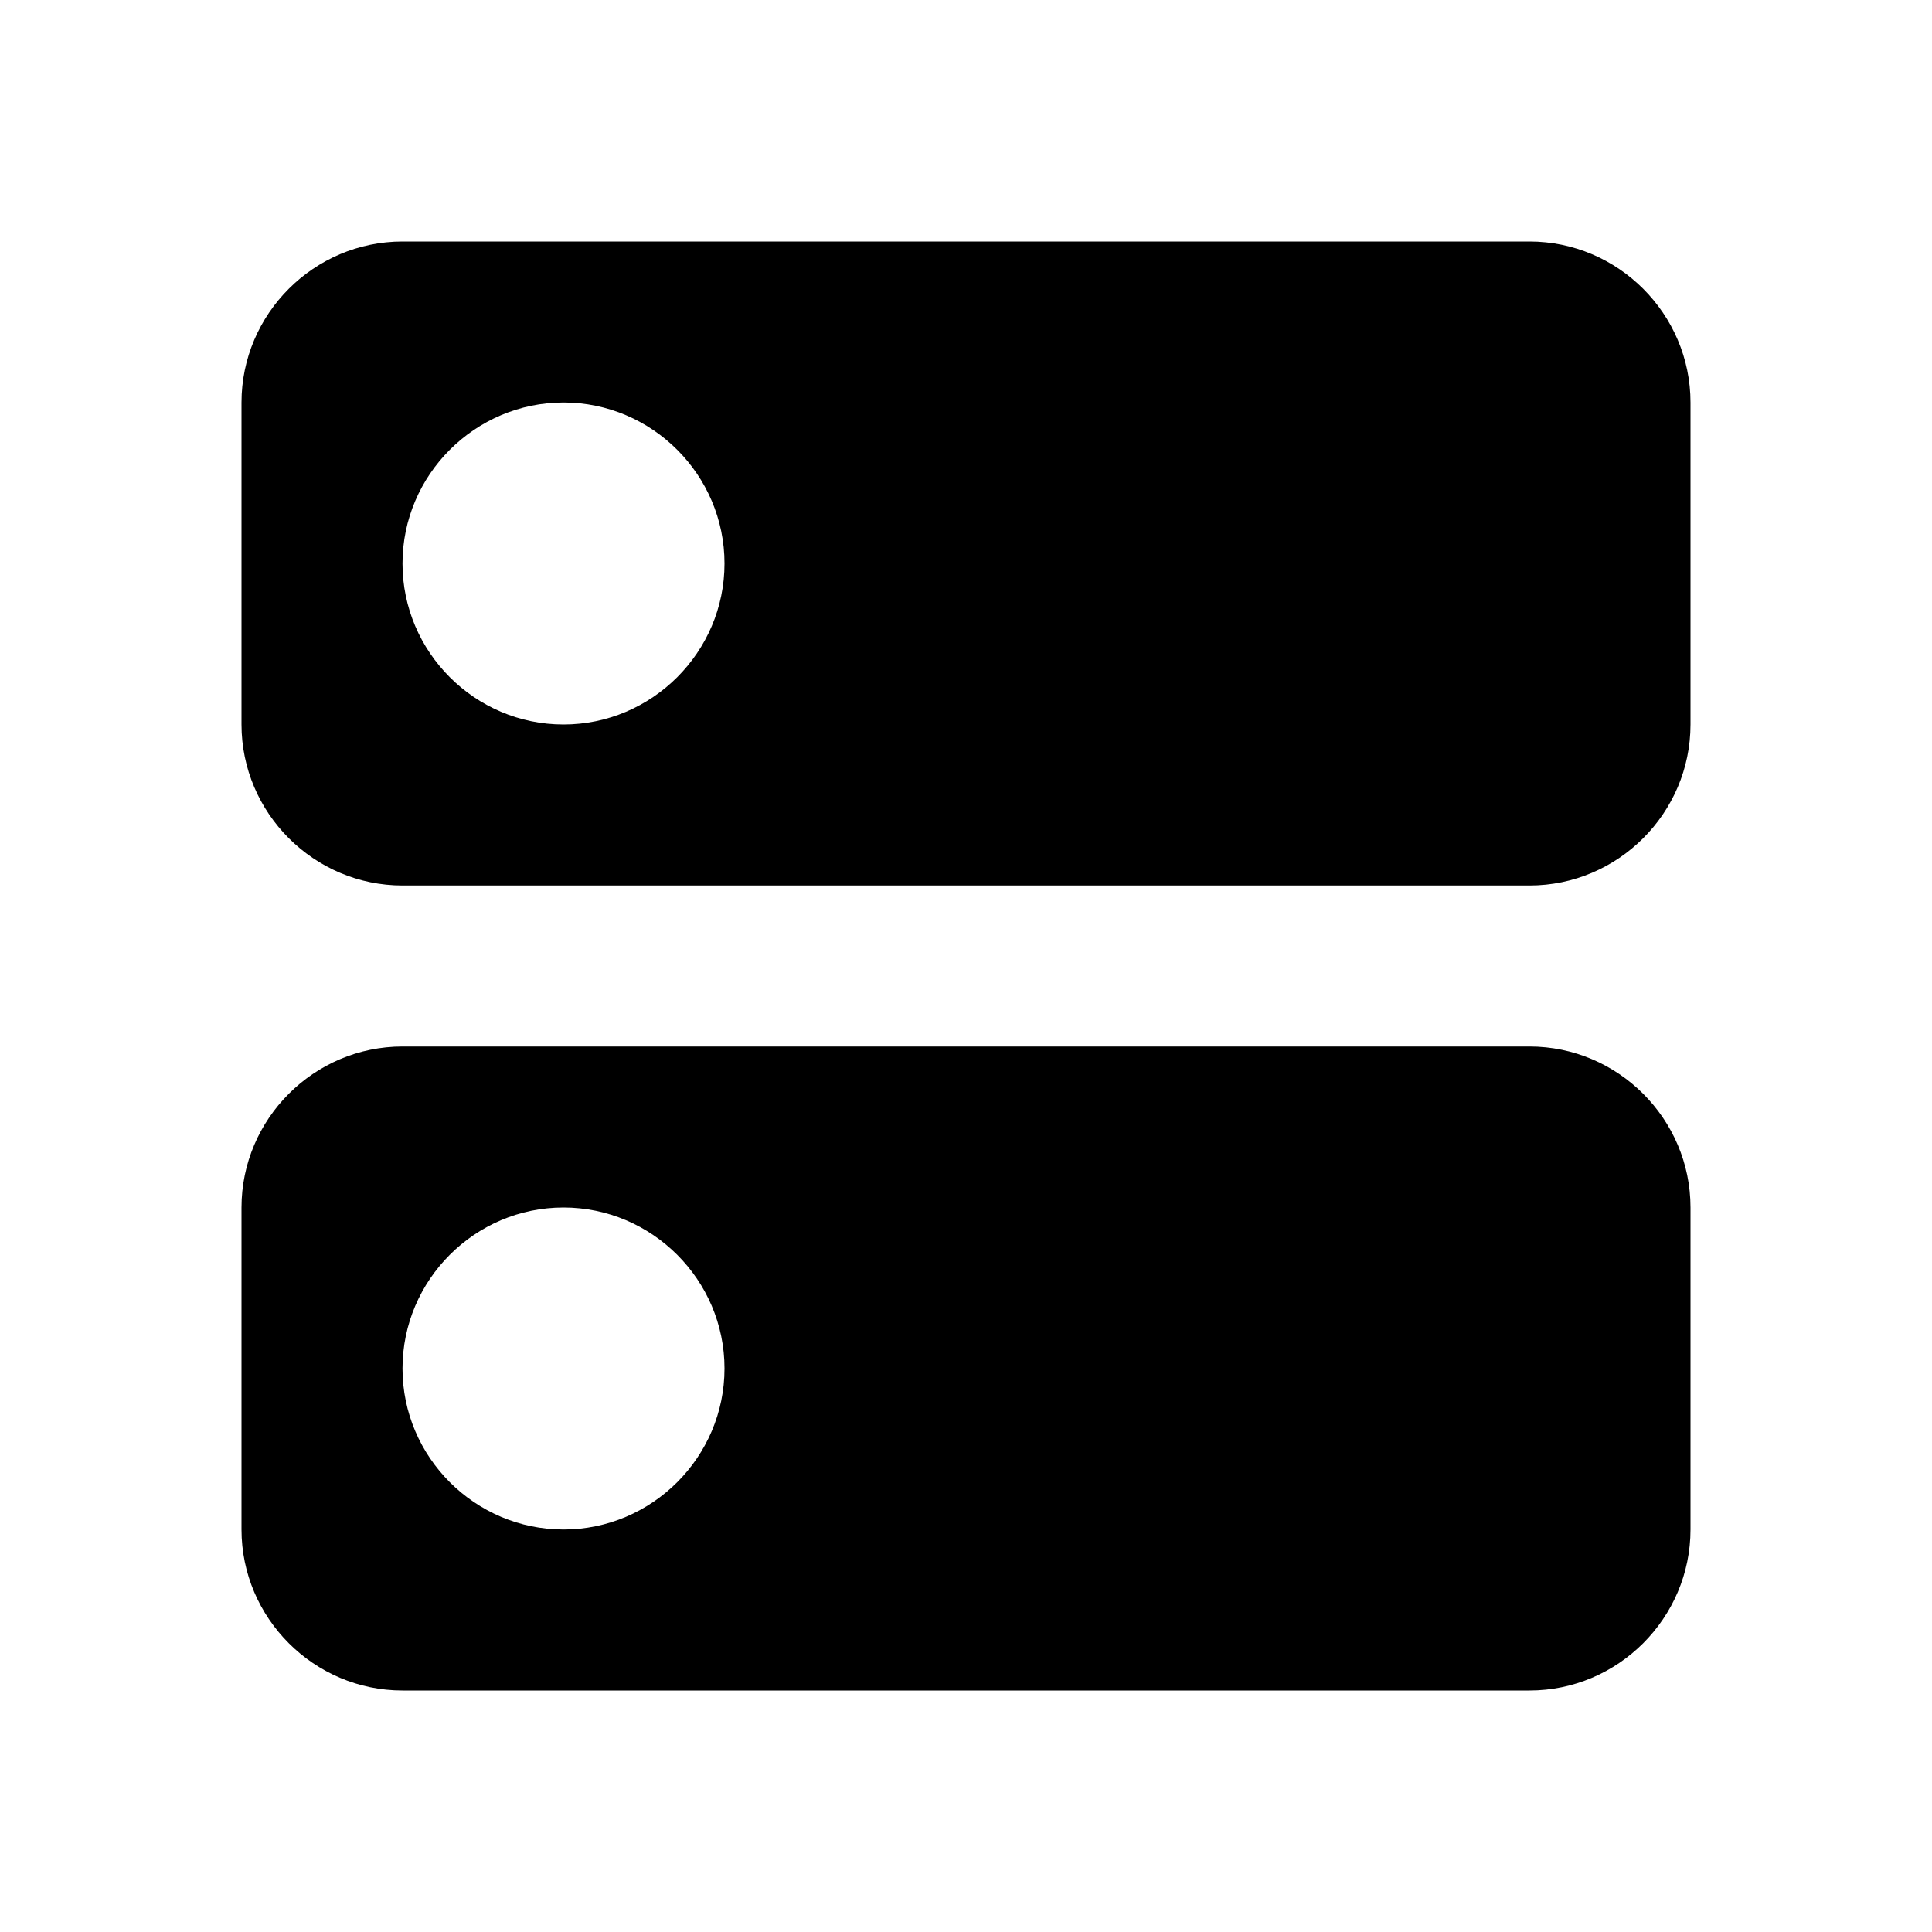
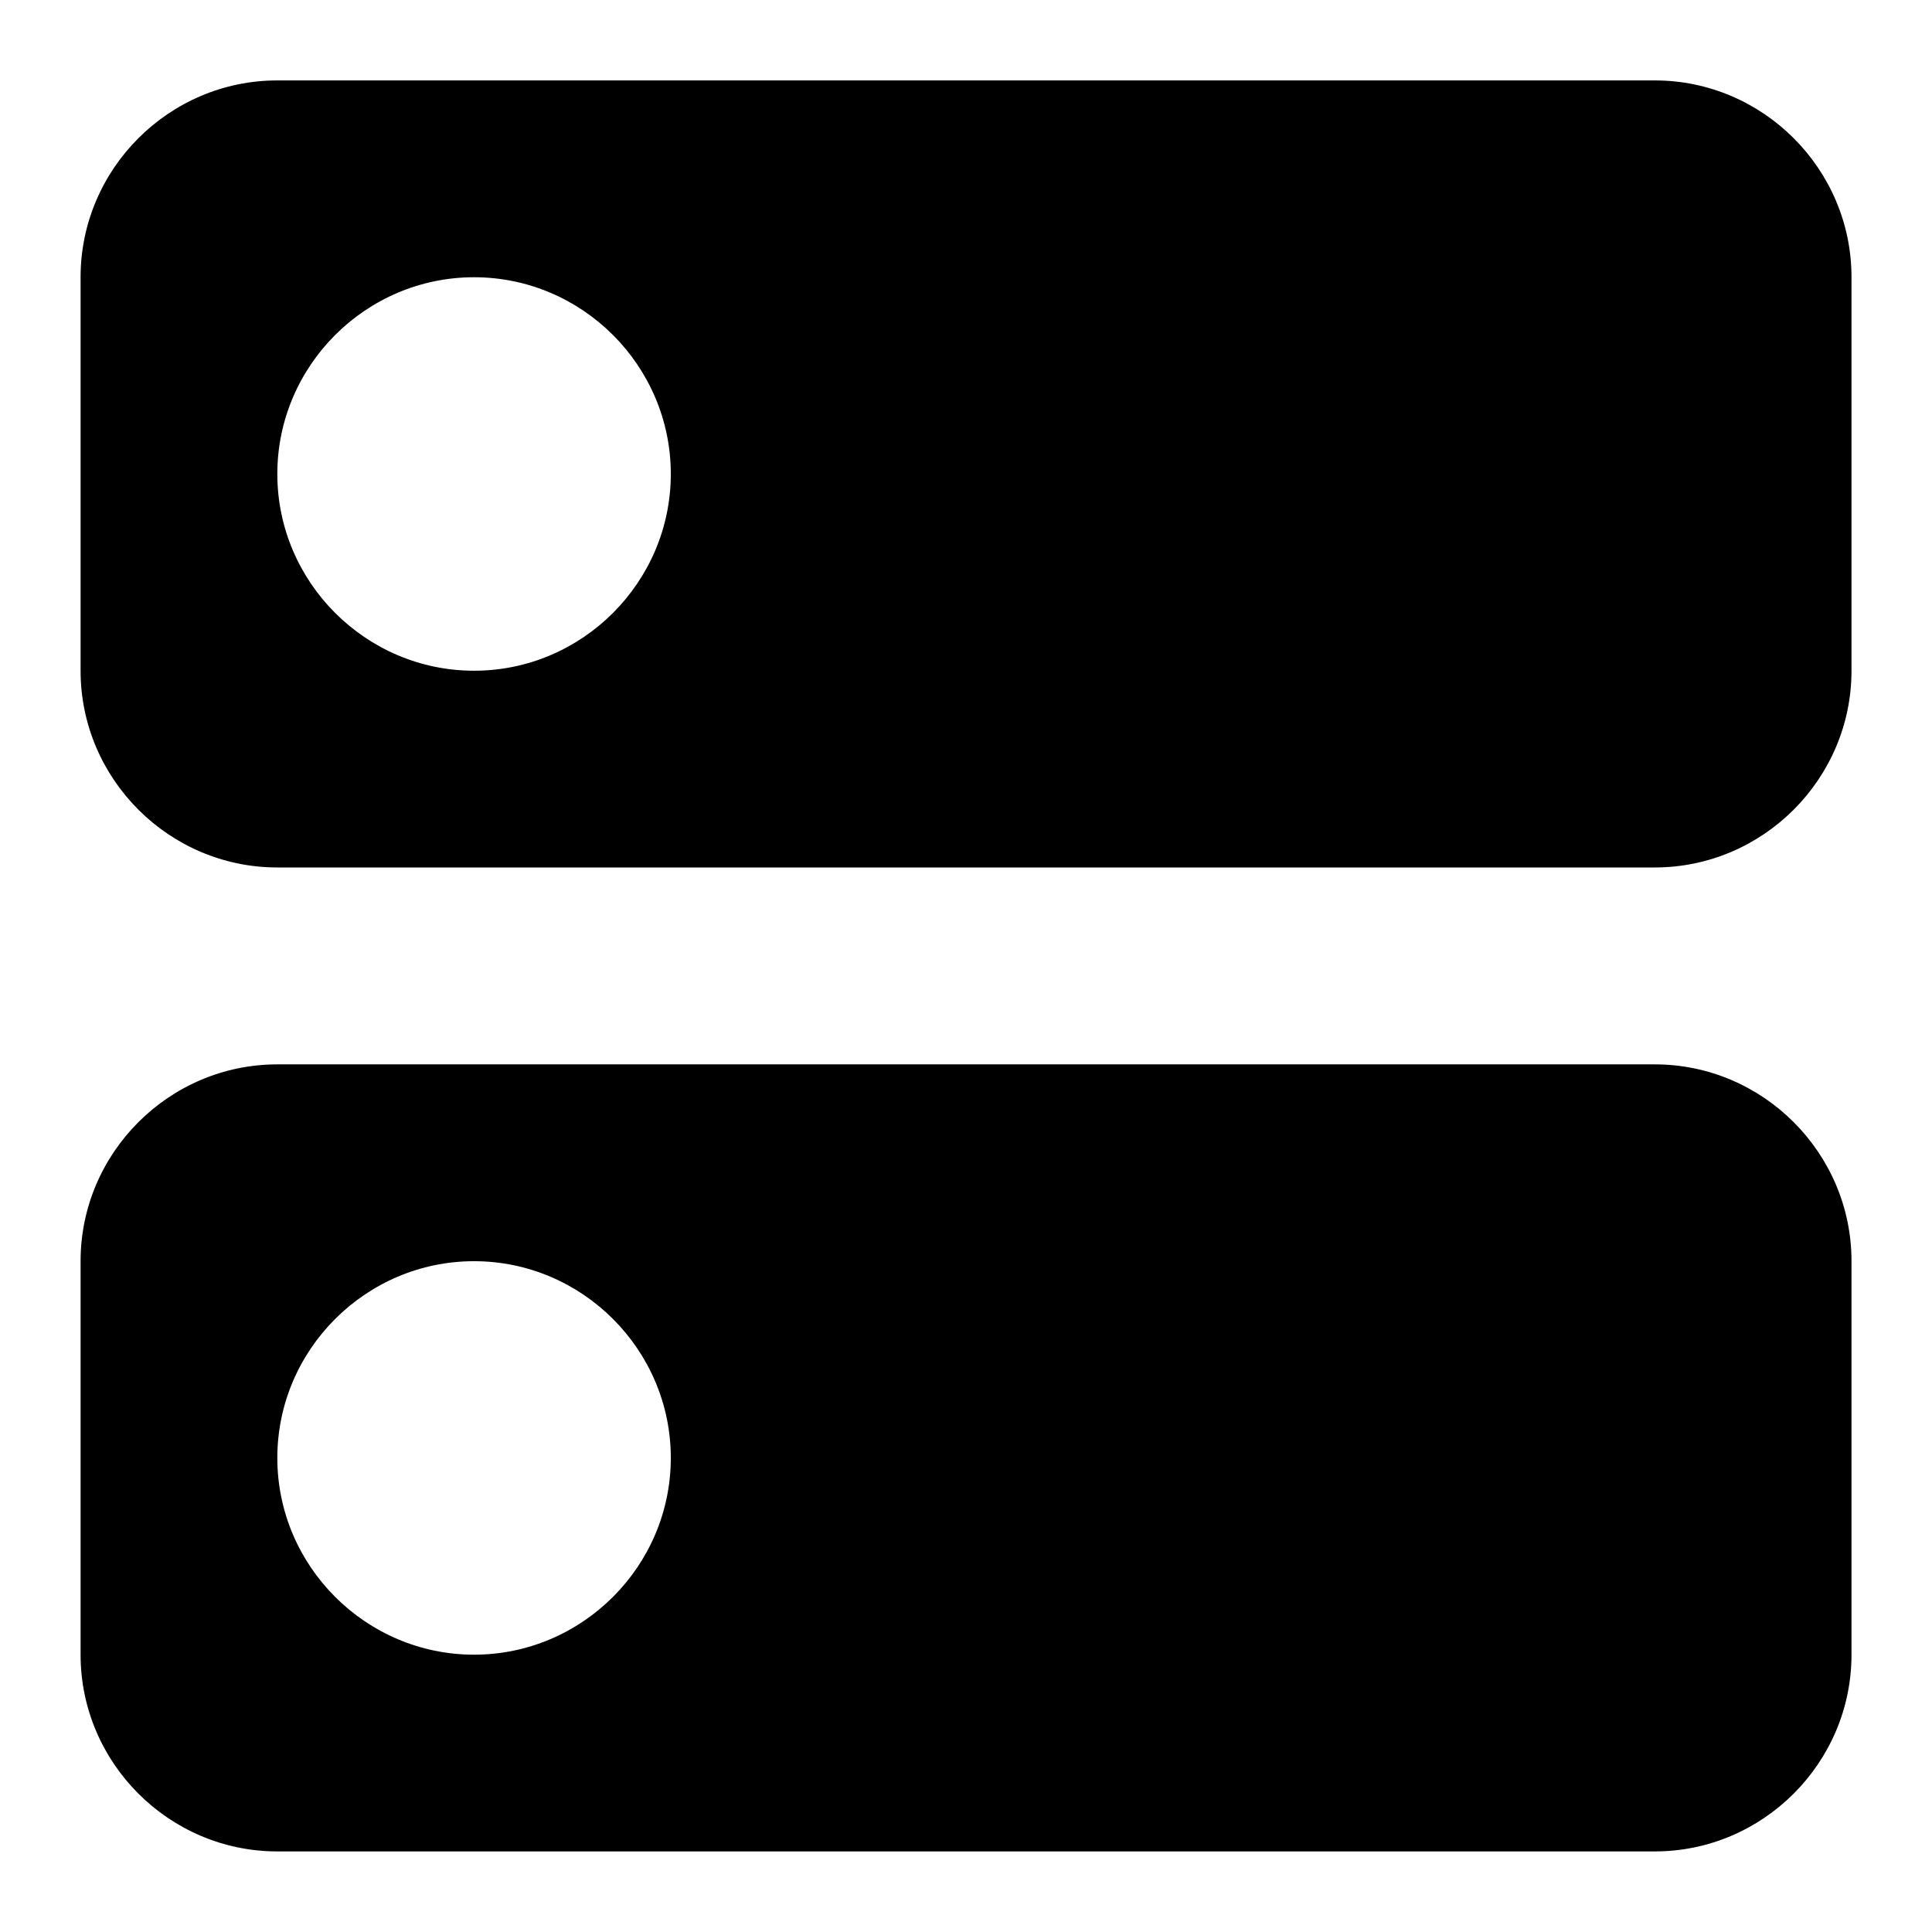
- <svg xmlns="http://www.w3.org/2000/svg" viewBox="0 0 24 24" fill="currentColor">
-   <path d="M0 0h24v24H0V0z" fill="none" />
-   <path d="M19 13H5c-1.1 0-2 .9-2 2v4c0 1.1.9 2 2 2h14c1.1 0 2-.9 2-2v-4c0-1.1-.9-2-2-2zM7 19c-1.1 0-2-.9-2-2s.9-2 2-2 2 .9 2 2-.9 2-2 2zM19 3H5c-1.1 0-2 .9-2 2v4c0 1.1.9 2 2 2h14c1.1 0 2-.9 2-2V5c0-1.1-.9-2-2-2zM7 9c-1.1 0-2-.9-2-2s.9-2 2-2 2 .9 2 2-.9 2-2 2z" />
+ <svg xmlns="http://www.w3.org/2000/svg" fill="currentColor" version="1.1" viewBox="0 0 24 24">
+   <path d="m20.556 13.222h-17.111c-1.344 0-2.444 1.1-2.444 2.444v4.889c0 1.344 1.1 2.444 2.444 2.444h17.111c1.344 0 2.444-1.1 2.444-2.444v-4.889c0-1.344-1.1-2.444-2.444-2.444zm-14.667 7.333c-1.344 0-2.444-1.1-2.444-2.444s1.1-2.444 2.444-2.444 2.444 1.1 2.444 2.444-1.1 2.444-2.444 2.444zm14.667-19.556h-17.111c-1.344 0-2.444 1.1-2.444 2.444v4.889c0 1.344 1.1 2.444 2.444 2.444h17.111c1.344 0 2.444-1.1 2.444-2.444v-4.889c0-1.344-1.1-2.444-2.444-2.444zm-14.667 7.333c-1.344 0-2.444-1.1-2.444-2.444s1.1-2.444 2.444-2.444 2.444 1.1 2.444 2.444-1.1 2.444-2.444 2.444z" />
</svg>
